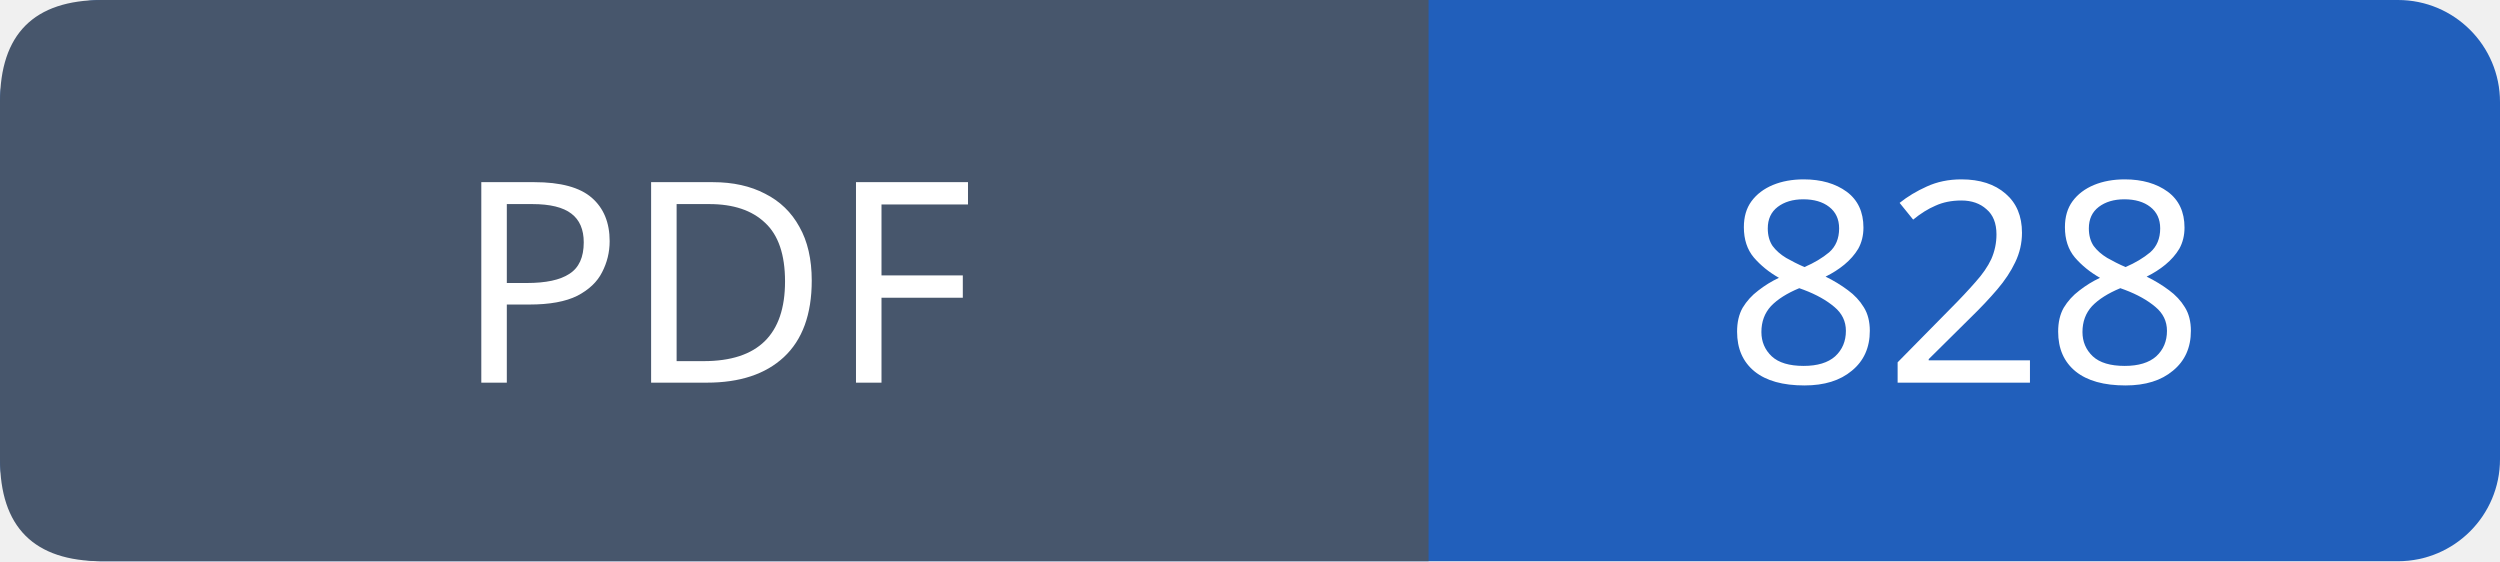
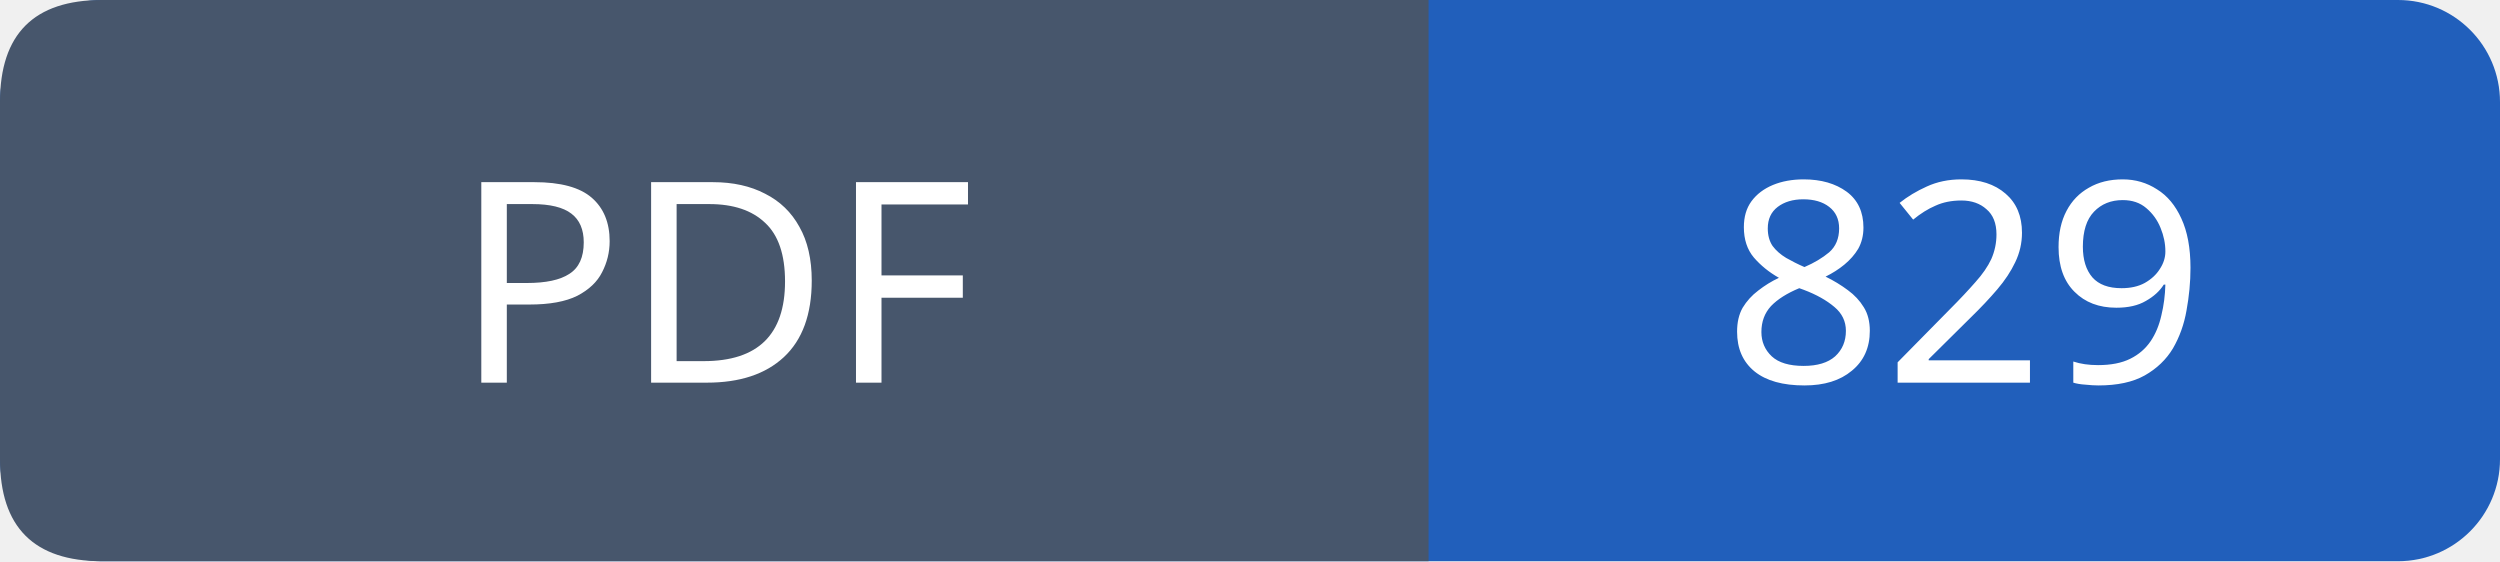
- <svg xmlns="http://www.w3.org/2000/svg" width="98" height="22" viewBox="0 0 98 22" role="img" aria-label="PDF: 828">
+ <svg xmlns="http://www.w3.org/2000/svg" width="98" height="22" viewBox="0 0 98 22" role="img" aria-label="PDF: 829">
  <rect width="98" height="22" rx="4" fill="#215fbb" />
  <path fill="#47566c" d="M4 0h52v22H4q-4 0-4-4V4q0-4 4-4" />
  <g font-family="Verdana,sans-serif" font-size="11" fill="white" text-anchor="middle">
    <text x="28.0" y="15">PDF</text>
-     <text x="77.0" y="15">828</text>
+     <text x="77.0" y="15">829</text>
  </g>
</svg>
